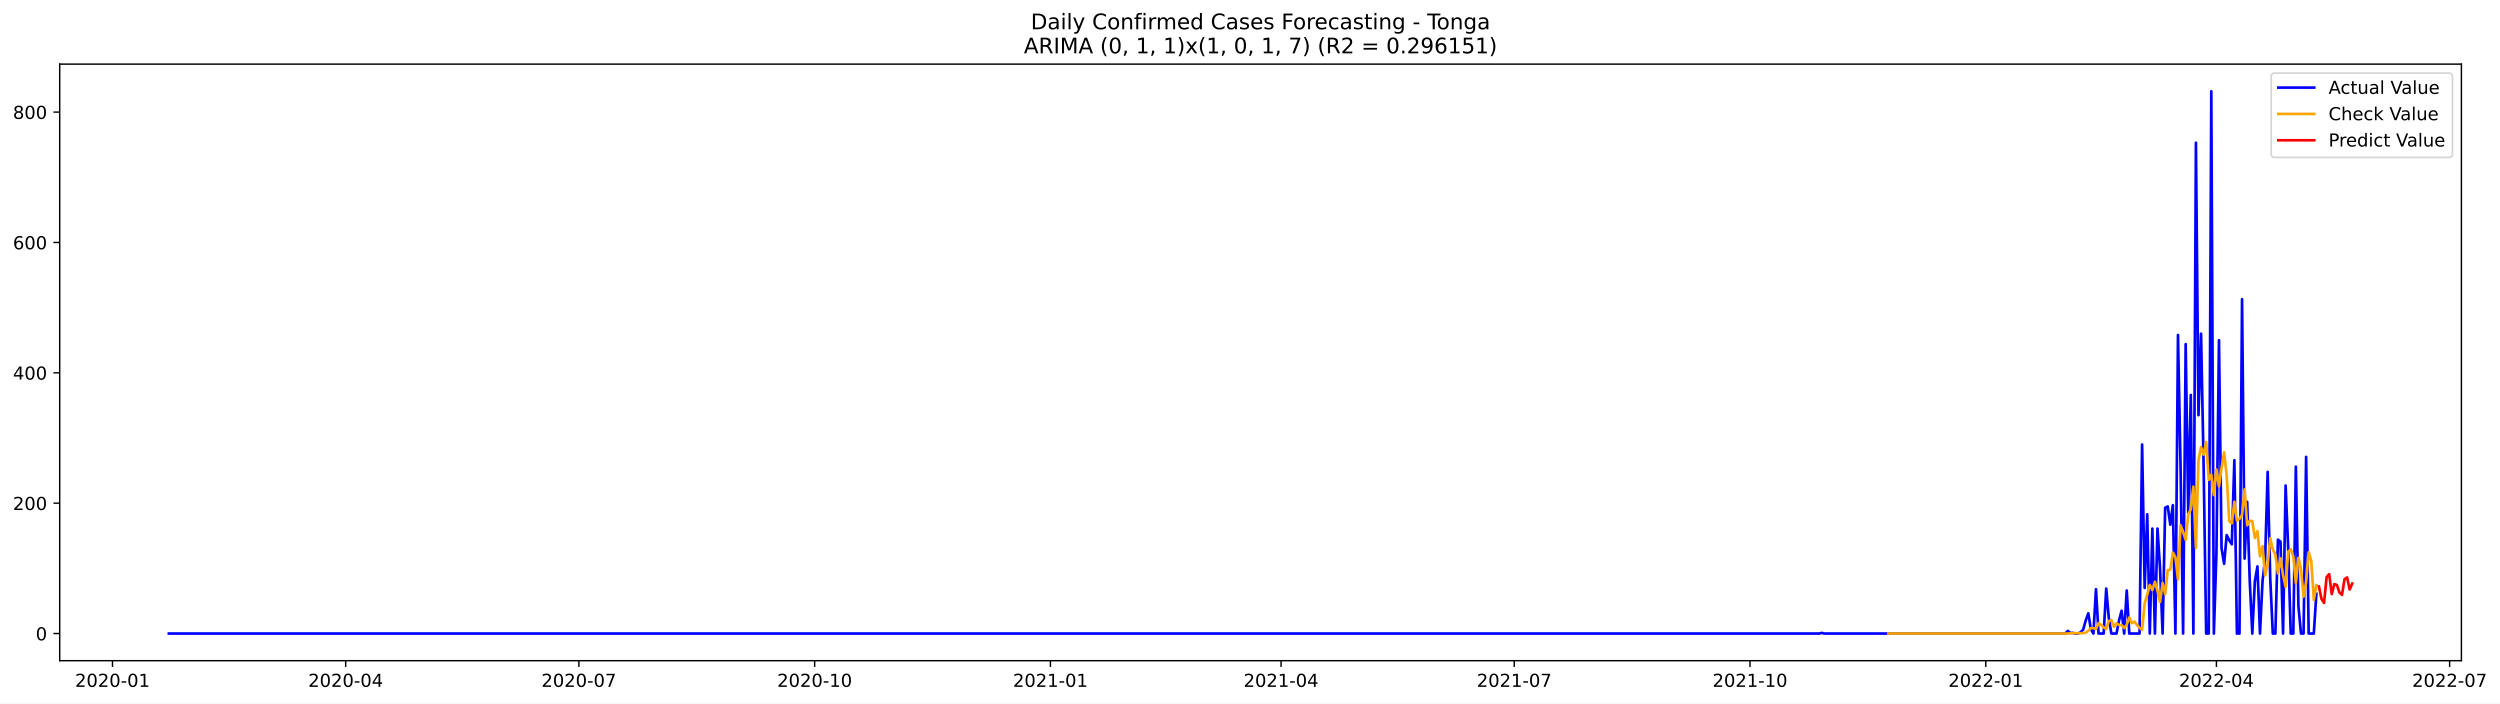
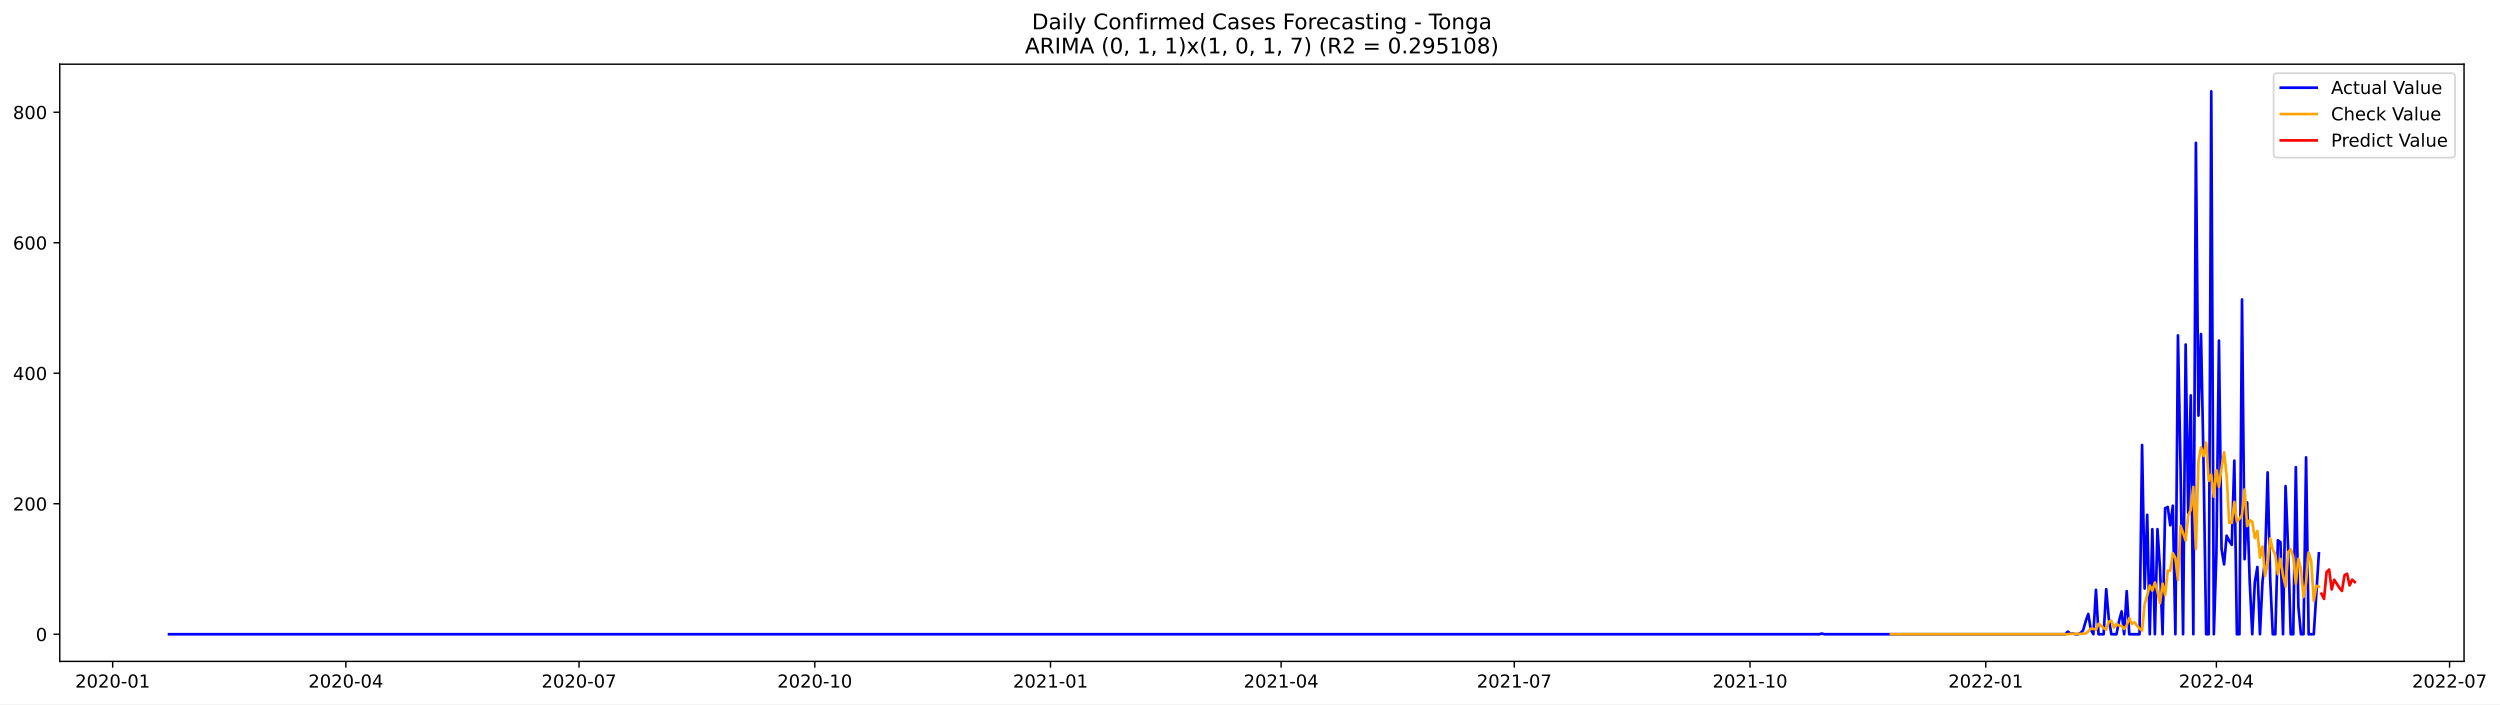
- <svg xmlns="http://www.w3.org/2000/svg" xmlns:xlink="http://www.w3.org/1999/xlink" width="1394.006pt" height="392.274pt" viewBox="0 0 1394.006 392.274" version="1.1">
+ <svg xmlns="http://www.w3.org/2000/svg" xmlns:xlink="http://www.w3.org/1999/xlink" width="1392.515pt" height="392.274pt" viewBox="0 0 1392.515 392.274" version="1.1">
  <defs>
    <style type="text/css">*{stroke-linejoin: round; stroke-linecap: butt}</style>
  </defs>
  <g id="figure_1">
    <g id="patch_1">
-       <path d="M 0 392.274  L 1394.006 392.274  L 1394.006 0  L 0 0  z " style="fill: #ffffff" />
+       <path d="M 0 392.274  L 1392.515 392.274  L 1392.515 0  L 0 0  z " style="fill: #ffffff" />
    </g>
    <g id="axes_1">
      <g id="patch_2">
        <path d="M 33.288 368.396  L 1372.487 368.396  L 1372.487 35.755  L 33.288 35.755  z " style="fill: #ffffff" />
      </g>
      <g id="matplotlib.axis_1">
        <g id="xtick_1">
          <g id="line2d_1">
            <defs>
-               <path id="mf2d59f4638" d="M 0 0  L 0 3.5  " style="stroke: #000000; stroke-width: 0.8" />
+               <path id="m8a68939ef4" d="M 0 0  L 0 3.5  " style="stroke: #000000; stroke-width: 0.8" />
            </defs>
            <g>
-               <use xlink:href="#mf2d59f4638" x="62.724" y="368.396" style="stroke: #000000; stroke-width: 0.8" />
+               <use xlink:href="#m8a68939ef4" x="62.76" y="368.396" style="stroke: #000000; stroke-width: 0.8" />
            </g>
          </g>
          <g id="text_1">
-             <g transform="translate(41.8322 382.9939)scale(0.1 -0.1)">
+             <g transform="translate(41.86906 382.9939)scale(0.1 -0.1)">
              <defs>
                <path id="DejaVuSans-32" d="M 1228 531  L 3431 531  L 3431 0  L 469 0  L 469 531  Q 828 903 1448 1529  Q 2069 2156 2228 2338  Q 2531 2678 2651 2914  Q 2772 3150 2772 3378  Q 2772 3750 2511 3984  Q 2250 4219 1831 4219  Q 1534 4219 1204 4116  Q 875 4013 500 3803  L 500 4441  Q 881 4594 1212 4672  Q 1544 4750 1819 4750  Q 2544 4750 2975 4387  Q 3406 4025 3406 3419  Q 3406 3131 3298 2873  Q 3191 2616 2906 2266  Q 2828 2175 2409 1742  Q 1991 1309 1228 531  z " transform="scale(0.015625)" />
                <path id="DejaVuSans-30" d="M 2034 4250  Q 1547 4250 1301 3770  Q 1056 3291 1056 2328  Q 1056 1369 1301 889  Q 1547 409 2034 409  Q 2525 409 2770 889  Q 3016 1369 3016 2328  Q 3016 3291 2770 3770  Q 2525 4250 2034 4250  z M 2034 4750  Q 2819 4750 3233 4129  Q 3647 3509 3647 2328  Q 3647 1150 3233 529  Q 2819 -91 2034 -91  Q 1250 -91 836 529  Q 422 1150 422 2328  Q 422 3509 836 4129  Q 1250 4750 2034 4750  z " transform="scale(0.015625)" />
                <path id="DejaVuSans-2d" d="M 313 2009  L 1997 2009  L 1997 1497  L 313 1497  L 313 2009  z " transform="scale(0.015625)" />
                <path id="DejaVuSans-31" d="M 794 531  L 1825 531  L 1825 4091  L 703 3866  L 703 4441  L 1819 4666  L 2450 4666  L 2450 531  L 3481 531  L 3481 0  L 794 0  L 794 531  z " transform="scale(0.015625)" />
              </defs>
              <use xlink:href="#DejaVuSans-32" />
              <use xlink:href="#DejaVuSans-30" x="63.623" />
              <use xlink:href="#DejaVuSans-32" x="127.246" />
              <use xlink:href="#DejaVuSans-30" x="190.869" />
              <use xlink:href="#DejaVuSans-2d" x="254.492" />
              <use xlink:href="#DejaVuSans-30" x="290.576" />
              <use xlink:href="#DejaVuSans-31" x="354.199" />
            </g>
          </g>
        </g>
        <g id="xtick_2">
          <g id="line2d_2">
            <g>
-               <use xlink:href="#mf2d59f4638" x="192.757" y="368.396" style="stroke: #000000; stroke-width: 0.8" />
+               <use xlink:href="#m8a68939ef4" x="192.641" y="368.396" style="stroke: #000000; stroke-width: 0.8" />
            </g>
          </g>
          <g id="text_2">
-             <g transform="translate(171.8655 382.9939)scale(0.1 -0.1)">
+             <g transform="translate(171.7499 382.9939)scale(0.1 -0.1)">
              <defs>
                <path id="DejaVuSans-34" d="M 2419 4116  L 825 1625  L 2419 1625  L 2419 4116  z M 2253 4666  L 3047 4666  L 3047 1625  L 3713 1625  L 3713 1100  L 3047 1100  L 3047 0  L 2419 0  L 2419 1100  L 313 1100  L 313 1709  L 2253 4666  z " transform="scale(0.015625)" />
              </defs>
              <use xlink:href="#DejaVuSans-32" />
              <use xlink:href="#DejaVuSans-30" x="63.623" />
              <use xlink:href="#DejaVuSans-32" x="127.246" />
              <use xlink:href="#DejaVuSans-30" x="190.869" />
              <use xlink:href="#DejaVuSans-2d" x="254.492" />
              <use xlink:href="#DejaVuSans-30" x="290.576" />
              <use xlink:href="#DejaVuSans-34" x="354.199" />
            </g>
          </g>
        </g>
        <g id="xtick_3">
          <g id="line2d_3">
            <g>
-               <use xlink:href="#mf2d59f4638" x="322.79" y="368.396" style="stroke: #000000; stroke-width: 0.8" />
+               <use xlink:href="#m8a68939ef4" x="322.522" y="368.396" style="stroke: #000000; stroke-width: 0.8" />
            </g>
          </g>
          <g id="text_3">
-             <g transform="translate(301.8988 382.9939)scale(0.1 -0.1)">
+             <g transform="translate(301.6308 382.9939)scale(0.1 -0.1)">
              <defs>
                <path id="DejaVuSans-37" d="M 525 4666  L 3525 4666  L 3525 4397  L 1831 0  L 1172 0  L 2766 4134  L 525 4134  L 525 4666  z " transform="scale(0.015625)" />
              </defs>
              <use xlink:href="#DejaVuSans-32" />
              <use xlink:href="#DejaVuSans-30" x="63.623" />
              <use xlink:href="#DejaVuSans-32" x="127.246" />
              <use xlink:href="#DejaVuSans-30" x="190.869" />
              <use xlink:href="#DejaVuSans-2d" x="254.492" />
              <use xlink:href="#DejaVuSans-30" x="290.576" />
              <use xlink:href="#DejaVuSans-37" x="354.199" />
            </g>
          </g>
        </g>
        <g id="xtick_4">
          <g id="line2d_4">
            <g>
-               <use xlink:href="#mf2d59f4638" x="454.252" y="368.396" style="stroke: #000000; stroke-width: 0.8" />
+               <use xlink:href="#m8a68939ef4" x="453.83" y="368.396" style="stroke: #000000; stroke-width: 0.8" />
            </g>
          </g>
          <g id="text_4">
-             <g transform="translate(433.361 382.9939)scale(0.1 -0.1)">
+             <g transform="translate(432.9389 382.9939)scale(0.1 -0.1)">
              <use xlink:href="#DejaVuSans-32" />
              <use xlink:href="#DejaVuSans-30" x="63.623" />
              <use xlink:href="#DejaVuSans-32" x="127.246" />
              <use xlink:href="#DejaVuSans-30" x="190.869" />
              <use xlink:href="#DejaVuSans-2d" x="254.492" />
              <use xlink:href="#DejaVuSans-31" x="290.576" />
              <use xlink:href="#DejaVuSans-30" x="354.199" />
            </g>
          </g>
        </g>
        <g id="xtick_5">
          <g id="line2d_5">
            <g>
-               <use xlink:href="#mf2d59f4638" x="585.715" y="368.396" style="stroke: #000000; stroke-width: 0.8" />
+               <use xlink:href="#m8a68939ef4" x="585.138" y="368.396" style="stroke: #000000; stroke-width: 0.8" />
            </g>
          </g>
          <g id="text_5">
-             <g transform="translate(564.8232 382.9939)scale(0.1 -0.1)">
+             <g transform="translate(564.247 382.9939)scale(0.1 -0.1)">
              <use xlink:href="#DejaVuSans-32" />
              <use xlink:href="#DejaVuSans-30" x="63.623" />
              <use xlink:href="#DejaVuSans-32" x="127.246" />
              <use xlink:href="#DejaVuSans-31" x="190.869" />
              <use xlink:href="#DejaVuSans-2d" x="254.492" />
              <use xlink:href="#DejaVuSans-30" x="290.576" />
              <use xlink:href="#DejaVuSans-31" x="354.199" />
            </g>
          </g>
        </g>
        <g id="xtick_6">
          <g id="line2d_6">
            <g>
-               <use xlink:href="#mf2d59f4638" x="714.319" y="368.396" style="stroke: #000000; stroke-width: 0.8" />
+               <use xlink:href="#m8a68939ef4" x="713.592" y="368.396" style="stroke: #000000; stroke-width: 0.8" />
            </g>
          </g>
          <g id="text_6">
-             <g transform="translate(693.4276 382.9939)scale(0.1 -0.1)">
+             <g transform="translate(692.7006 382.9939)scale(0.1 -0.1)">
              <use xlink:href="#DejaVuSans-32" />
              <use xlink:href="#DejaVuSans-30" x="63.623" />
              <use xlink:href="#DejaVuSans-32" x="127.246" />
              <use xlink:href="#DejaVuSans-31" x="190.869" />
              <use xlink:href="#DejaVuSans-2d" x="254.492" />
              <use xlink:href="#DejaVuSans-30" x="290.576" />
              <use xlink:href="#DejaVuSans-34" x="354.199" />
            </g>
          </g>
        </g>
        <g id="xtick_7">
          <g id="line2d_7">
            <g>
-               <use xlink:href="#mf2d59f4638" x="844.352" y="368.396" style="stroke: #000000; stroke-width: 0.8" />
+               <use xlink:href="#m8a68939ef4" x="843.473" y="368.396" style="stroke: #000000; stroke-width: 0.8" />
            </g>
          </g>
          <g id="text_7">
-             <g transform="translate(823.4609 382.9939)scale(0.1 -0.1)">
+             <g transform="translate(822.5814 382.9939)scale(0.1 -0.1)">
              <use xlink:href="#DejaVuSans-32" />
              <use xlink:href="#DejaVuSans-30" x="63.623" />
              <use xlink:href="#DejaVuSans-32" x="127.246" />
              <use xlink:href="#DejaVuSans-31" x="190.869" />
              <use xlink:href="#DejaVuSans-2d" x="254.492" />
              <use xlink:href="#DejaVuSans-30" x="290.576" />
              <use xlink:href="#DejaVuSans-37" x="354.199" />
            </g>
          </g>
        </g>
        <g id="xtick_8">
          <g id="line2d_8">
            <g>
-               <use xlink:href="#mf2d59f4638" x="975.815" y="368.396" style="stroke: #000000; stroke-width: 0.8" />
+               <use xlink:href="#m8a68939ef4" x="974.781" y="368.396" style="stroke: #000000; stroke-width: 0.8" />
            </g>
          </g>
          <g id="text_8">
-             <g transform="translate(954.9231 382.9939)scale(0.1 -0.1)">
+             <g transform="translate(953.8895 382.9939)scale(0.1 -0.1)">
              <use xlink:href="#DejaVuSans-32" />
              <use xlink:href="#DejaVuSans-30" x="63.623" />
              <use xlink:href="#DejaVuSans-32" x="127.246" />
              <use xlink:href="#DejaVuSans-31" x="190.869" />
              <use xlink:href="#DejaVuSans-2d" x="254.492" />
              <use xlink:href="#DejaVuSans-31" x="290.576" />
              <use xlink:href="#DejaVuSans-30" x="354.199" />
            </g>
          </g>
        </g>
        <g id="xtick_9">
          <g id="line2d_9">
            <g>
-               <use xlink:href="#mf2d59f4638" x="1107.277" y="368.396" style="stroke: #000000; stroke-width: 0.8" />
+               <use xlink:href="#m8a68939ef4" x="1106.089" y="368.396" style="stroke: #000000; stroke-width: 0.8" />
            </g>
          </g>
          <g id="text_9">
-             <g transform="translate(1086.385 382.9939)scale(0.1 -0.1)">
+             <g transform="translate(1085.198 382.9939)scale(0.1 -0.1)">
              <use xlink:href="#DejaVuSans-32" />
              <use xlink:href="#DejaVuSans-30" x="63.623" />
              <use xlink:href="#DejaVuSans-32" x="127.246" />
              <use xlink:href="#DejaVuSans-32" x="190.869" />
              <use xlink:href="#DejaVuSans-2d" x="254.492" />
              <use xlink:href="#DejaVuSans-30" x="290.576" />
              <use xlink:href="#DejaVuSans-31" x="354.199" />
            </g>
          </g>
        </g>
        <g id="xtick_10">
          <g id="line2d_10">
            <g>
-               <use xlink:href="#mf2d59f4638" x="1235.881" y="368.396" style="stroke: #000000; stroke-width: 0.8" />
+               <use xlink:href="#m8a68939ef4" x="1234.543" y="368.396" style="stroke: #000000; stroke-width: 0.8" />
            </g>
          </g>
          <g id="text_10">
-             <g transform="translate(1214.99 382.9939)scale(0.1 -0.1)">
+             <g transform="translate(1213.651 382.9939)scale(0.1 -0.1)">
              <use xlink:href="#DejaVuSans-32" />
              <use xlink:href="#DejaVuSans-30" x="63.623" />
              <use xlink:href="#DejaVuSans-32" x="127.246" />
              <use xlink:href="#DejaVuSans-32" x="190.869" />
              <use xlink:href="#DejaVuSans-2d" x="254.492" />
              <use xlink:href="#DejaVuSans-30" x="290.576" />
              <use xlink:href="#DejaVuSans-34" x="354.199" />
            </g>
          </g>
        </g>
        <g id="xtick_11">
          <g id="line2d_11">
            <g>
-               <use xlink:href="#mf2d59f4638" x="1365.914" y="368.396" style="stroke: #000000; stroke-width: 0.8" />
+               <use xlink:href="#m8a68939ef4" x="1364.423" y="368.396" style="stroke: #000000; stroke-width: 0.8" />
            </g>
          </g>
          <g id="text_11">
-             <g transform="translate(1345.023 382.9939)scale(0.1 -0.1)">
+             <g transform="translate(1343.532 382.9939)scale(0.1 -0.1)">
              <use xlink:href="#DejaVuSans-32" />
              <use xlink:href="#DejaVuSans-30" x="63.623" />
              <use xlink:href="#DejaVuSans-32" x="127.246" />
              <use xlink:href="#DejaVuSans-32" x="190.869" />
              <use xlink:href="#DejaVuSans-2d" x="254.492" />
              <use xlink:href="#DejaVuSans-30" x="290.576" />
              <use xlink:href="#DejaVuSans-37" x="354.199" />
            </g>
          </g>
        </g>
      </g>
      <g id="matplotlib.axis_2">
        <g id="ytick_1">
          <g id="line2d_12">
            <defs>
-               <path id="md6b43202ea" d="M 0 0  L -3.5 0  " style="stroke: #000000; stroke-width: 0.8" />
+               <path id="m3a4d6342c4" d="M 0 0  L -3.5 0  " style="stroke: #000000; stroke-width: 0.8" />
            </defs>
            <g>
-               <use xlink:href="#md6b43202ea" x="33.288" y="353.264" style="stroke: #000000; stroke-width: 0.8" />
+               <use xlink:href="#m3a4d6342c4" x="33.288" y="353.265" style="stroke: #000000; stroke-width: 0.8" />
            </g>
          </g>
          <g id="text_12">
-             <g transform="translate(19.925 357.0635)scale(0.1 -0.1)">
+             <g transform="translate(19.925 357.064)scale(0.1 -0.1)">
              <use xlink:href="#DejaVuSans-30" />
            </g>
          </g>
        </g>
        <g id="ytick_2">
          <g id="line2d_13">
            <g>
-               <use xlink:href="#md6b43202ea" x="33.288" y="280.575" style="stroke: #000000; stroke-width: 0.8" />
+               <use xlink:href="#m3a4d6342c4" x="33.288" y="280.575" style="stroke: #000000; stroke-width: 0.8" />
            </g>
          </g>
          <g id="text_13">
-             <g transform="translate(7.2 284.3739)scale(0.1 -0.1)">
+             <g transform="translate(7.2 284.3743)scale(0.1 -0.1)">
              <use xlink:href="#DejaVuSans-32" />
              <use xlink:href="#DejaVuSans-30" x="63.623" />
              <use xlink:href="#DejaVuSans-30" x="127.246" />
            </g>
          </g>
        </g>
        <g id="ytick_3">
          <g id="line2d_14">
            <g>
-               <use xlink:href="#md6b43202ea" x="33.288" y="207.885" style="stroke: #000000; stroke-width: 0.8" />
+               <use xlink:href="#m3a4d6342c4" x="33.288" y="207.885" style="stroke: #000000; stroke-width: 0.8" />
            </g>
          </g>
          <g id="text_14">
-             <g transform="translate(7.2 211.6843)scale(0.1 -0.1)">
+             <g transform="translate(7.2 211.6845)scale(0.1 -0.1)">
              <use xlink:href="#DejaVuSans-34" />
              <use xlink:href="#DejaVuSans-30" x="63.623" />
              <use xlink:href="#DejaVuSans-30" x="127.246" />
            </g>
          </g>
        </g>
        <g id="ytick_4">
          <g id="line2d_15">
            <g>
-               <use xlink:href="#md6b43202ea" x="33.288" y="135.195" style="stroke: #000000; stroke-width: 0.8" />
+               <use xlink:href="#m3a4d6342c4" x="33.288" y="135.196" style="stroke: #000000; stroke-width: 0.8" />
            </g>
          </g>
          <g id="text_15">
-             <g transform="translate(7.2 138.9947)scale(0.1 -0.1)">
+             <g transform="translate(7.2 138.9948)scale(0.1 -0.1)">
              <defs>
                <path id="DejaVuSans-36" d="M 2113 2584  Q 1688 2584 1439 2293  Q 1191 2003 1191 1497  Q 1191 994 1439 701  Q 1688 409 2113 409  Q 2538 409 2786 701  Q 3034 994 3034 1497  Q 3034 2003 2786 2293  Q 2538 2584 2113 2584  z M 3366 4563  L 3366 3988  Q 3128 4100 2886 4159  Q 2644 4219 2406 4219  Q 1781 4219 1451 3797  Q 1122 3375 1075 2522  Q 1259 2794 1537 2939  Q 1816 3084 2150 3084  Q 2853 3084 3261 2657  Q 3669 2231 3669 1497  Q 3669 778 3244 343  Q 2819 -91 2113 -91  Q 1303 -91 875 529  Q 447 1150 447 2328  Q 447 3434 972 4092  Q 1497 4750 2381 4750  Q 2619 4750 2861 4703  Q 3103 4656 3366 4563  z " transform="scale(0.015625)" />
              </defs>
              <use xlink:href="#DejaVuSans-36" />
              <use xlink:href="#DejaVuSans-30" x="63.623" />
              <use xlink:href="#DejaVuSans-30" x="127.246" />
            </g>
          </g>
        </g>
        <g id="ytick_5">
          <g id="line2d_16">
            <g>
-               <use xlink:href="#md6b43202ea" x="33.288" y="62.506" style="stroke: #000000; stroke-width: 0.8" />
+               <use xlink:href="#m3a4d6342c4" x="33.288" y="62.506" style="stroke: #000000; stroke-width: 0.8" />
            </g>
          </g>
          <g id="text_16">
-             <g transform="translate(7.2 66.30506)scale(0.1 -0.1)">
+             <g transform="translate(7.2 66.30508)scale(0.1 -0.1)">
              <defs>
                <path id="DejaVuSans-38" d="M 2034 2216  Q 1584 2216 1326 1975  Q 1069 1734 1069 1313  Q 1069 891 1326 650  Q 1584 409 2034 409  Q 2484 409 2743 651  Q 3003 894 3003 1313  Q 3003 1734 2745 1975  Q 2488 2216 2034 2216  z M 1403 2484  Q 997 2584 770 2862  Q 544 3141 544 3541  Q 544 4100 942 4425  Q 1341 4750 2034 4750  Q 2731 4750 3128 4425  Q 3525 4100 3525 3541  Q 3525 3141 3298 2862  Q 3072 2584 2669 2484  Q 3125 2378 3379 2068  Q 3634 1759 3634 1313  Q 3634 634 3220 271  Q 2806 -91 2034 -91  Q 1263 -91 848 271  Q 434 634 434 1313  Q 434 1759 690 2068  Q 947 2378 1403 2484  z M 1172 3481  Q 1172 3119 1398 2916  Q 1625 2713 2034 2713  Q 2441 2713 2670 2916  Q 2900 3119 2900 3481  Q 2900 3844 2670 4047  Q 2441 4250 2034 4250  Q 1625 4250 1398 4047  Q 1172 3844 1172 3481  z " transform="scale(0.015625)" />
              </defs>
              <use xlink:href="#DejaVuSans-38" />
              <use xlink:href="#DejaVuSans-30" x="63.623" />
              <use xlink:href="#DejaVuSans-30" x="127.246" />
            </g>
          </g>
        </g>
      </g>
      <g id="line2d_17">
-         <path d="M 94.16 353.264  L 1014.396 353.264  L 1015.825 352.901  L 1017.254 353.264  L 1151.574 353.264  L 1153.003 351.81  L 1154.432 352.901  L 1155.861 352.901  L 1157.29 353.264  L 1158.718 353.264  L 1160.147 352.537  L 1161.576 351.084  L 1163.005 345.995  L 1164.434 341.997  L 1165.863 350.72  L 1167.292 353.264  L 1168.721 328.55  L 1170.15 353.264  L 1173.008 353.264  L 1174.437 328.186  L 1175.866 344.542  L 1177.295 353.264  L 1180.153 353.264  L 1181.581 345.995  L 1183.01 340.544  L 1184.439 353.264  L 1185.868 329.277  L 1187.297 353.264  L 1193.013 353.264  L 1194.442 247.864  L 1195.871 327.823  L 1197.3 286.753  L 1198.729 353.264  L 1200.158 294.749  L 1201.587 353.264  L 1203.016 294.749  L 1204.444 316.919  L 1205.873 353.264  L 1207.302 283.119  L 1208.731 282.392  L 1210.16 292.568  L 1211.589 281.665  L 1213.018 353.264  L 1214.447 186.805  L 1215.876 259.495  L 1217.305 353.264  L 1218.734 191.893  L 1220.163 285.663  L 1221.592 220.242  L 1223.021 353.264  L 1224.45 79.588  L 1225.879 231.509  L 1227.307 186.078  L 1228.736 259.131  L 1230.165 353.264  L 1231.594 353.264  L 1233.023 50.876  L 1234.452 353.264  L 1235.881 308.56  L 1237.31 189.713  L 1238.739 305.653  L 1240.168 314.375  L 1241.597 298.384  L 1243.026 301.291  L 1244.455 303.472  L 1245.884 256.587  L 1247.313 353.264  L 1248.742 353.264  L 1250.17 166.815  L 1251.599 311.468  L 1253.028 279.848  L 1254.457 323.825  L 1255.886 353.264  L 1257.315 324.188  L 1258.744 315.829  L 1260.173 353.264  L 1261.602 323.825  L 1263.031 311.831  L 1264.46 263.129  L 1265.889 322.371  L 1267.318 353.264  L 1268.747 353.264  L 1270.176 300.928  L 1271.605 302.018  L 1273.033 353.264  L 1274.462 270.762  L 1275.891 305.653  L 1277.32 353.264  L 1278.749 353.264  L 1280.178 260.222  L 1281.607 337.999  L 1283.036 353.264  L 1284.465 353.264  L 1285.894 254.77  L 1287.323 353.264  L 1290.181 353.264  L 1291.61 331.094  L 1291.61 331.094  " clip-path="url(#p9939ede533)" style="fill: none; stroke: #0000ff; stroke-width: 1.5; stroke-linecap: square" />
+         <path d="M 94.16 353.265  L 1013.317 353.265  L 1014.744 352.901  L 1016.172 353.265  L 1150.334 353.265  L 1151.761 351.811  L 1153.189 352.901  L 1154.616 352.901  L 1156.043 353.265  L 1157.47 353.265  L 1158.898 352.538  L 1160.325 351.084  L 1161.752 345.996  L 1163.18 341.998  L 1164.607 350.721  L 1166.034 353.265  L 1167.461 328.55  L 1168.889 353.265  L 1171.743 353.265  L 1173.17 328.187  L 1174.598 344.542  L 1176.025 353.265  L 1178.879 353.265  L 1180.307 345.996  L 1181.734 340.544  L 1183.161 353.265  L 1184.588 329.277  L 1186.016 353.265  L 1191.725 353.265  L 1193.152 247.865  L 1194.579 327.823  L 1196.007 286.754  L 1197.434 353.265  L 1198.861 294.75  L 1200.288 353.265  L 1201.716 294.75  L 1203.143 316.92  L 1204.57 353.265  L 1205.997 283.119  L 1207.425 282.392  L 1208.852 292.569  L 1210.279 281.665  L 1211.706 353.265  L 1213.134 186.805  L 1214.561 259.495  L 1215.988 353.265  L 1217.415 191.894  L 1218.843 285.663  L 1220.27 220.243  L 1221.697 353.265  L 1223.125 79.588  L 1224.552 231.509  L 1225.979 186.078  L 1227.406 259.132  L 1228.834 353.265  L 1230.261 353.265  L 1231.688 50.876  L 1233.115 353.265  L 1234.543 308.561  L 1235.97 189.713  L 1237.397 305.653  L 1238.824 314.376  L 1240.252 298.384  L 1241.679 301.292  L 1243.106 303.472  L 1244.533 256.587  L 1245.961 353.265  L 1247.388 353.265  L 1248.815 166.816  L 1250.243 311.468  L 1251.67 279.848  L 1253.097 323.825  L 1254.524 353.265  L 1255.952 324.189  L 1257.379 315.83  L 1258.806 353.265  L 1260.233 323.825  L 1261.661 311.832  L 1263.088 263.13  L 1264.515 322.372  L 1265.942 353.265  L 1267.37 353.265  L 1268.797 300.928  L 1270.224 302.019  L 1271.651 353.265  L 1273.079 270.762  L 1274.506 305.653  L 1275.933 353.265  L 1277.36 353.265  L 1278.788 260.222  L 1280.215 338  L 1281.642 353.265  L 1283.07 353.265  L 1284.497 254.77  L 1285.924 353.265  L 1288.779 353.265  L 1291.633 308.197  L 1291.633 308.197  " clip-path="url(#p1987daf18d)" style="fill: none; stroke: #0000ff; stroke-width: 1.5; stroke-linecap: square" />
      </g>
      <g id="line2d_18">
-         <path d="M 1052.977 353.261  L 1153.003 353.264  L 1154.432 353.042  L 1158.718 353.042  L 1160.147 353.076  L 1163.005 352.855  L 1164.434 351.694  L 1165.863 350.214  L 1167.292 350.253  L 1168.721 350.713  L 1170.15 347.406  L 1171.579 348.453  L 1173.008 349.828  L 1174.437 350.69  L 1175.866 346.342  L 1177.295 345.774  L 1178.724 349.506  L 1180.153 347.545  L 1181.581 348.526  L 1183.01 348.595  L 1184.439 350.233  L 1185.868 348.333  L 1187.297 344.303  L 1188.726 347.509  L 1190.155 346.587  L 1191.584 348.444  L 1193.013 350.075  L 1194.442 351.265  L 1195.871 336.32  L 1197.3 331.713  L 1198.729 326.158  L 1200.158 329.016  L 1201.587 324.381  L 1203.016 329.425  L 1204.444 335.673  L 1205.873 325.029  L 1207.302 331.289  L 1208.731 317.898  L 1210.16 317.7  L 1211.589 308.158  L 1213.018 310.696  L 1214.447 323.068  L 1215.876 292.937  L 1217.305 296.566  L 1218.734 301.006  L 1220.163 286.996  L 1221.592 283.881  L 1223.021 271.344  L 1224.45 305.456  L 1225.879 256.74  L 1227.307 249.271  L 1228.736 253.537  L 1230.165 246.446  L 1231.594 267.532  L 1233.023 264.676  L 1234.452 276.064  L 1235.881 261.813  L 1237.31 271.136  L 1238.739 260.938  L 1240.168 252.259  L 1241.597 265.137  L 1243.026 290.562  L 1244.455 291.793  L 1245.884 279.766  L 1247.313 290.232  L 1248.742 289.29  L 1250.17 287.127  L 1251.599 272.855  L 1253.028 292.899  L 1254.457 290.39  L 1255.886 290.594  L 1257.315 299.979  L 1258.744 296.172  L 1260.173 310.23  L 1261.602 304.55  L 1263.031 320.857  L 1264.46 314.505  L 1265.889 300.101  L 1267.318 306.418  L 1268.747 309.114  L 1270.176 319.786  L 1271.605 311.292  L 1273.033 320.626  L 1274.462 327.176  L 1275.891 307.698  L 1277.32 306.223  L 1278.749 310.239  L 1280.178 325.081  L 1281.607 311.079  L 1283.036 317.456  L 1284.465 332.677  L 1285.894 324.444  L 1287.323 307.998  L 1288.752 312.659  L 1290.181 334.481  L 1291.61 326.285  L 1291.61 326.285  " clip-path="url(#p9939ede533)" style="fill: none; stroke: #ffa500; stroke-width: 1.5; stroke-linecap: square" />
+         <path d="M 1053.28 353.262  L 1064.698 353.272  L 1080.398 353.264  L 1151.761 353.265  L 1153.189 353.043  L 1157.47 353.043  L 1158.898 353.077  L 1161.752 352.86  L 1163.18 351.696  L 1164.607 350.219  L 1166.034 350.256  L 1167.461 350.714  L 1168.889 347.415  L 1170.316 348.463  L 1171.743 349.853  L 1173.17 350.723  L 1174.598 346.347  L 1176.025 345.77  L 1177.452 349.58  L 1178.879 347.528  L 1180.307 348.511  L 1181.734 348.585  L 1183.161 350.31  L 1184.588 348.341  L 1186.016 344.284  L 1187.443 347.505  L 1188.87 346.568  L 1190.297 348.449  L 1191.725 350.089  L 1193.152 351.249  L 1194.579 336.401  L 1196.007 331.704  L 1197.434 326.14  L 1198.861 329.014  L 1200.288 324.389  L 1201.716 329.419  L 1203.143 335.984  L 1204.57 325.077  L 1205.997 331.454  L 1207.425 317.799  L 1208.852 317.846  L 1210.279 308.09  L 1211.706 310.817  L 1213.134 323.12  L 1214.561 292.864  L 1215.988 296.797  L 1217.415 301.116  L 1218.843 287.149  L 1220.27 284.001  L 1221.697 271.243  L 1223.125 305.767  L 1224.552 256.864  L 1225.979 249.137  L 1227.406 253.972  L 1228.834 246.496  L 1230.261 267.804  L 1231.688 264.356  L 1233.115 276.658  L 1234.543 261.912  L 1235.97 271.245  L 1237.397 260.961  L 1238.824 251.872  L 1240.252 264.895  L 1241.679 291.209  L 1243.106 291.231  L 1244.533 279.578  L 1245.961 290.449  L 1247.388 288.993  L 1248.815 286.807  L 1250.243 272.672  L 1251.67 292.999  L 1253.097 289.707  L 1254.524 290.582  L 1255.952 299.679  L 1257.379 295.757  L 1258.806 310.627  L 1260.233 304.392  L 1261.661 320.775  L 1263.088 313.77  L 1264.515 299.871  L 1265.942 306.122  L 1267.37 308.892  L 1268.797 319.814  L 1270.224 311.273  L 1271.651 320.476  L 1273.079 326.815  L 1274.506 307.583  L 1275.933 305.913  L 1277.36 310.065  L 1278.788 325.187  L 1280.215 311.236  L 1281.642 317.152  L 1283.07 332.495  L 1284.497 324.472  L 1285.924 307.753  L 1287.351 312.561  L 1288.779 334.739  L 1290.206 326.353  L 1291.633 326.703  L 1291.633 326.703  " clip-path="url(#p1987daf18d)" style="fill: none; stroke: #ffa500; stroke-width: 1.5; stroke-linecap: square" />
      </g>
      <g id="line2d_19">
-         <path d="M 1293.039 327.032  L 1294.468 333.962  L 1295.896 336.199  L 1297.325 321.752  L 1298.754 320.156  L 1300.183 331.255  L 1301.612 325.72  L 1303.041 326.154  L 1304.47 330.351  L 1305.899 331.706  L 1307.328 322.957  L 1308.757 321.99  L 1310.186 328.712  L 1311.615 325.359  " clip-path="url(#p9939ede533)" style="fill: none; stroke: #ff0000; stroke-width: 1.5; stroke-linecap: square" />
+         <path d="M 1293.06 330.714  L 1294.488 333.58  L 1295.915 318.713  L 1297.342 317.235  L 1298.769 328.326  L 1300.197 322.937  L 1301.624 325.15  L 1303.051 327.462  L 1304.478 329.143  L 1305.906 320.425  L 1307.333 319.559  L 1308.76 326.062  L 1310.188 322.902  L 1311.615 324.2  " clip-path="url(#p1987daf18d)" style="fill: none; stroke: #ff0000; stroke-width: 1.5; stroke-linecap: square" />
      </g>
      <g id="patch_3">
        <path d="M 33.288 368.396  L 33.288 35.755  " style="fill: none; stroke: #000000; stroke-width: 0.8; stroke-linejoin: miter; stroke-linecap: square" />
      </g>
      <g id="patch_4">
        <path d="M 1372.487 368.396  L 1372.487 35.755  " style="fill: none; stroke: #000000; stroke-width: 0.8; stroke-linejoin: miter; stroke-linecap: square" />
      </g>
      <g id="patch_5">
        <path d="M 33.288 368.396  L 1372.487 368.396  " style="fill: none; stroke: #000000; stroke-width: 0.8; stroke-linejoin: miter; stroke-linecap: square" />
      </g>
      <g id="patch_6">
        <path d="M 33.288 35.755  L 1372.487 35.755  " style="fill: none; stroke: #000000; stroke-width: 0.8; stroke-linejoin: miter; stroke-linecap: square" />
      </g>
      <g id="text_17">
        <g transform="translate(574.7828 16.31812)scale(0.12 -0.12)">
          <defs>
            <path id="DejaVuSans-44" d="M 1259 4147  L 1259 519  L 2022 519  Q 2988 519 3436 956  Q 3884 1394 3884 2338  Q 3884 3275 3436 3711  Q 2988 4147 2022 4147  L 1259 4147  z M 628 4666  L 1925 4666  Q 3281 4666 3915 4102  Q 4550 3538 4550 2338  Q 4550 1131 3912 565  Q 3275 0 1925 0  L 628 0  L 628 4666  z " transform="scale(0.015625)" />
            <path id="DejaVuSans-61" d="M 2194 1759  Q 1497 1759 1228 1600  Q 959 1441 959 1056  Q 959 750 1161 570  Q 1363 391 1709 391  Q 2188 391 2477 730  Q 2766 1069 2766 1631  L 2766 1759  L 2194 1759  z M 3341 1997  L 3341 0  L 2766 0  L 2766 531  Q 2569 213 2275 61  Q 1981 -91 1556 -91  Q 1019 -91 701 211  Q 384 513 384 1019  Q 384 1609 779 1909  Q 1175 2209 1959 2209  L 2766 2209  L 2766 2266  Q 2766 2663 2505 2880  Q 2244 3097 1772 3097  Q 1472 3097 1187 3025  Q 903 2953 641 2809  L 641 3341  Q 956 3463 1253 3523  Q 1550 3584 1831 3584  Q 2591 3584 2966 3190  Q 3341 2797 3341 1997  z " transform="scale(0.015625)" />
            <path id="DejaVuSans-69" d="M 603 3500  L 1178 3500  L 1178 0  L 603 0  L 603 3500  z M 603 4863  L 1178 4863  L 1178 4134  L 603 4134  L 603 4863  z " transform="scale(0.015625)" />
            <path id="DejaVuSans-6c" d="M 603 4863  L 1178 4863  L 1178 0  L 603 0  L 603 4863  z " transform="scale(0.015625)" />
            <path id="DejaVuSans-79" d="M 2059 -325  Q 1816 -950 1584 -1140  Q 1353 -1331 966 -1331  L 506 -1331  L 506 -850  L 844 -850  Q 1081 -850 1212 -737  Q 1344 -625 1503 -206  L 1606 56  L 191 3500  L 800 3500  L 1894 763  L 2988 3500  L 3597 3500  L 2059 -325  z " transform="scale(0.015625)" />
            <path id="DejaVuSans-20" transform="scale(0.015625)" />
            <path id="DejaVuSans-43" d="M 4122 4306  L 4122 3641  Q 3803 3938 3442 4084  Q 3081 4231 2675 4231  Q 1875 4231 1450 3742  Q 1025 3253 1025 2328  Q 1025 1406 1450 917  Q 1875 428 2675 428  Q 3081 428 3442 575  Q 3803 722 4122 1019  L 4122 359  Q 3791 134 3420 21  Q 3050 -91 2638 -91  Q 1578 -91 968 557  Q 359 1206 359 2328  Q 359 3453 968 4101  Q 1578 4750 2638 4750  Q 3056 4750 3426 4639  Q 3797 4528 4122 4306  z " transform="scale(0.015625)" />
            <path id="DejaVuSans-6f" d="M 1959 3097  Q 1497 3097 1228 2736  Q 959 2375 959 1747  Q 959 1119 1226 758  Q 1494 397 1959 397  Q 2419 397 2687 759  Q 2956 1122 2956 1747  Q 2956 2369 2687 2733  Q 2419 3097 1959 3097  z M 1959 3584  Q 2709 3584 3137 3096  Q 3566 2609 3566 1747  Q 3566 888 3137 398  Q 2709 -91 1959 -91  Q 1206 -91 779 398  Q 353 888 353 1747  Q 353 2609 779 3096  Q 1206 3584 1959 3584  z " transform="scale(0.015625)" />
            <path id="DejaVuSans-6e" d="M 3513 2113  L 3513 0  L 2938 0  L 2938 2094  Q 2938 2591 2744 2837  Q 2550 3084 2163 3084  Q 1697 3084 1428 2787  Q 1159 2491 1159 1978  L 1159 0  L 581 0  L 581 3500  L 1159 3500  L 1159 2956  Q 1366 3272 1645 3428  Q 1925 3584 2291 3584  Q 2894 3584 3203 3211  Q 3513 2838 3513 2113  z " transform="scale(0.015625)" />
            <path id="DejaVuSans-66" d="M 2375 4863  L 2375 4384  L 1825 4384  Q 1516 4384 1395 4259  Q 1275 4134 1275 3809  L 1275 3500  L 2222 3500  L 2222 3053  L 1275 3053  L 1275 0  L 697 0  L 697 3053  L 147 3053  L 147 3500  L 697 3500  L 697 3744  Q 697 4328 969 4595  Q 1241 4863 1831 4863  L 2375 4863  z " transform="scale(0.015625)" />
            <path id="DejaVuSans-72" d="M 2631 2963  Q 2534 3019 2420 3045  Q 2306 3072 2169 3072  Q 1681 3072 1420 2755  Q 1159 2438 1159 1844  L 1159 0  L 581 0  L 581 3500  L 1159 3500  L 1159 2956  Q 1341 3275 1631 3429  Q 1922 3584 2338 3584  Q 2397 3584 2469 3576  Q 2541 3569 2628 3553  L 2631 2963  z " transform="scale(0.015625)" />
            <path id="DejaVuSans-6d" d="M 3328 2828  Q 3544 3216 3844 3400  Q 4144 3584 4550 3584  Q 5097 3584 5394 3201  Q 5691 2819 5691 2113  L 5691 0  L 5113 0  L 5113 2094  Q 5113 2597 4934 2840  Q 4756 3084 4391 3084  Q 3944 3084 3684 2787  Q 3425 2491 3425 1978  L 3425 0  L 2847 0  L 2847 2094  Q 2847 2600 2669 2842  Q 2491 3084 2119 3084  Q 1678 3084 1418 2786  Q 1159 2488 1159 1978  L 1159 0  L 581 0  L 581 3500  L 1159 3500  L 1159 2956  Q 1356 3278 1631 3431  Q 1906 3584 2284 3584  Q 2666 3584 2933 3390  Q 3200 3197 3328 2828  z " transform="scale(0.015625)" />
            <path id="DejaVuSans-65" d="M 3597 1894  L 3597 1613  L 953 1613  Q 991 1019 1311 708  Q 1631 397 2203 397  Q 2534 397 2845 478  Q 3156 559 3463 722  L 3463 178  Q 3153 47 2828 -22  Q 2503 -91 2169 -91  Q 1331 -91 842 396  Q 353 884 353 1716  Q 353 2575 817 3079  Q 1281 3584 2069 3584  Q 2775 3584 3186 3129  Q 3597 2675 3597 1894  z M 3022 2063  Q 3016 2534 2758 2815  Q 2500 3097 2075 3097  Q 1594 3097 1305 2825  Q 1016 2553 972 2059  L 3022 2063  z " transform="scale(0.015625)" />
            <path id="DejaVuSans-64" d="M 2906 2969  L 2906 4863  L 3481 4863  L 3481 0  L 2906 0  L 2906 525  Q 2725 213 2448 61  Q 2172 -91 1784 -91  Q 1150 -91 751 415  Q 353 922 353 1747  Q 353 2572 751 3078  Q 1150 3584 1784 3584  Q 2172 3584 2448 3432  Q 2725 3281 2906 2969  z M 947 1747  Q 947 1113 1208 752  Q 1469 391 1925 391  Q 2381 391 2643 752  Q 2906 1113 2906 1747  Q 2906 2381 2643 2742  Q 2381 3103 1925 3103  Q 1469 3103 1208 2742  Q 947 2381 947 1747  z " transform="scale(0.015625)" />
            <path id="DejaVuSans-73" d="M 2834 3397  L 2834 2853  Q 2591 2978 2328 3040  Q 2066 3103 1784 3103  Q 1356 3103 1142 2972  Q 928 2841 928 2578  Q 928 2378 1081 2264  Q 1234 2150 1697 2047  L 1894 2003  Q 2506 1872 2764 1633  Q 3022 1394 3022 966  Q 3022 478 2636 193  Q 2250 -91 1575 -91  Q 1294 -91 989 -36  Q 684 19 347 128  L 347 722  Q 666 556 975 473  Q 1284 391 1588 391  Q 1994 391 2212 530  Q 2431 669 2431 922  Q 2431 1156 2273 1281  Q 2116 1406 1581 1522  L 1381 1569  Q 847 1681 609 1914  Q 372 2147 372 2553  Q 372 3047 722 3315  Q 1072 3584 1716 3584  Q 2034 3584 2315 3537  Q 2597 3491 2834 3397  z " transform="scale(0.015625)" />
            <path id="DejaVuSans-46" d="M 628 4666  L 3309 4666  L 3309 4134  L 1259 4134  L 1259 2759  L 3109 2759  L 3109 2228  L 1259 2228  L 1259 0  L 628 0  L 628 4666  z " transform="scale(0.015625)" />
            <path id="DejaVuSans-63" d="M 3122 3366  L 3122 2828  Q 2878 2963 2633 3030  Q 2388 3097 2138 3097  Q 1578 3097 1268 2742  Q 959 2388 959 1747  Q 959 1106 1268 751  Q 1578 397 2138 397  Q 2388 397 2633 464  Q 2878 531 3122 666  L 3122 134  Q 2881 22 2623 -34  Q 2366 -91 2075 -91  Q 1284 -91 818 406  Q 353 903 353 1747  Q 353 2603 823 3093  Q 1294 3584 2113 3584  Q 2378 3584 2631 3529  Q 2884 3475 3122 3366  z " transform="scale(0.015625)" />
            <path id="DejaVuSans-74" d="M 1172 4494  L 1172 3500  L 2356 3500  L 2356 3053  L 1172 3053  L 1172 1153  Q 1172 725 1289 603  Q 1406 481 1766 481  L 2356 481  L 2356 0  L 1766 0  Q 1100 0 847 248  Q 594 497 594 1153  L 594 3053  L 172 3053  L 172 3500  L 594 3500  L 594 4494  L 1172 4494  z " transform="scale(0.015625)" />
            <path id="DejaVuSans-67" d="M 2906 1791  Q 2906 2416 2648 2759  Q 2391 3103 1925 3103  Q 1463 3103 1205 2759  Q 947 2416 947 1791  Q 947 1169 1205 825  Q 1463 481 1925 481  Q 2391 481 2648 825  Q 2906 1169 2906 1791  z M 3481 434  Q 3481 -459 3084 -895  Q 2688 -1331 1869 -1331  Q 1566 -1331 1297 -1286  Q 1028 -1241 775 -1147  L 775 -588  Q 1028 -725 1275 -790  Q 1522 -856 1778 -856  Q 2344 -856 2625 -561  Q 2906 -266 2906 331  L 2906 616  Q 2728 306 2450 153  Q 2172 0 1784 0  Q 1141 0 747 490  Q 353 981 353 1791  Q 353 2603 747 3093  Q 1141 3584 1784 3584  Q 2172 3584 2450 3431  Q 2728 3278 2906 2969  L 2906 3500  L 3481 3500  L 3481 434  z " transform="scale(0.015625)" />
            <path id="DejaVuSans-54" d="M -19 4666  L 3928 4666  L 3928 4134  L 2272 4134  L 2272 0  L 1638 0  L 1638 4134  L -19 4134  L -19 4666  z " transform="scale(0.015625)" />
          </defs>
          <use xlink:href="#DejaVuSans-44" />
          <use xlink:href="#DejaVuSans-61" x="77.002" />
          <use xlink:href="#DejaVuSans-69" x="138.281" />
          <use xlink:href="#DejaVuSans-6c" x="166.064" />
          <use xlink:href="#DejaVuSans-79" x="193.848" />
          <use xlink:href="#DejaVuSans-20" x="253.027" />
          <use xlink:href="#DejaVuSans-43" x="284.814" />
          <use xlink:href="#DejaVuSans-6f" x="354.639" />
          <use xlink:href="#DejaVuSans-6e" x="415.82" />
          <use xlink:href="#DejaVuSans-66" x="479.199" />
          <use xlink:href="#DejaVuSans-69" x="514.404" />
          <use xlink:href="#DejaVuSans-72" x="542.188" />
          <use xlink:href="#DejaVuSans-6d" x="581.551" />
          <use xlink:href="#DejaVuSans-65" x="678.963" />
          <use xlink:href="#DejaVuSans-64" x="740.486" />
          <use xlink:href="#DejaVuSans-20" x="803.963" />
          <use xlink:href="#DejaVuSans-43" x="835.75" />
          <use xlink:href="#DejaVuSans-61" x="905.574" />
          <use xlink:href="#DejaVuSans-73" x="966.854" />
          <use xlink:href="#DejaVuSans-65" x="1018.953" />
          <use xlink:href="#DejaVuSans-73" x="1080.477" />
          <use xlink:href="#DejaVuSans-20" x="1132.576" />
          <use xlink:href="#DejaVuSans-46" x="1164.363" />
          <use xlink:href="#DejaVuSans-6f" x="1218.258" />
          <use xlink:href="#DejaVuSans-72" x="1279.439" />
          <use xlink:href="#DejaVuSans-65" x="1318.303" />
          <use xlink:href="#DejaVuSans-63" x="1379.826" />
          <use xlink:href="#DejaVuSans-61" x="1434.807" />
          <use xlink:href="#DejaVuSans-73" x="1496.086" />
          <use xlink:href="#DejaVuSans-74" x="1548.186" />
          <use xlink:href="#DejaVuSans-69" x="1587.395" />
          <use xlink:href="#DejaVuSans-6e" x="1615.178" />
          <use xlink:href="#DejaVuSans-67" x="1678.557" />
          <use xlink:href="#DejaVuSans-20" x="1742.033" />
          <use xlink:href="#DejaVuSans-2d" x="1773.82" />
          <use xlink:href="#DejaVuSans-20" x="1809.904" />
          <use xlink:href="#DejaVuSans-54" x="1841.691" />
          <use xlink:href="#DejaVuSans-6f" x="1885.775" />
          <use xlink:href="#DejaVuSans-6e" x="1946.957" />
          <use xlink:href="#DejaVuSans-67" x="2010.336" />
          <use xlink:href="#DejaVuSans-61" x="2073.812" />
        </g>
        <g transform="translate(570.9034 29.7555)scale(0.12 -0.12)">
          <defs>
            <path id="DejaVuSans-41" d="M 2188 4044  L 1331 1722  L 3047 1722  L 2188 4044  z M 1831 4666  L 2547 4666  L 4325 0  L 3669 0  L 3244 1197  L 1141 1197  L 716 0  L 50 0  L 1831 4666  z " transform="scale(0.015625)" />
            <path id="DejaVuSans-52" d="M 2841 2188  Q 3044 2119 3236 1894  Q 3428 1669 3622 1275  L 4263 0  L 3584 0  L 2988 1197  Q 2756 1666 2539 1819  Q 2322 1972 1947 1972  L 1259 1972  L 1259 0  L 628 0  L 628 4666  L 2053 4666  Q 2853 4666 3247 4331  Q 3641 3997 3641 3322  Q 3641 2881 3436 2590  Q 3231 2300 2841 2188  z M 1259 4147  L 1259 2491  L 2053 2491  Q 2509 2491 2742 2702  Q 2975 2913 2975 3322  Q 2975 3731 2742 3939  Q 2509 4147 2053 4147  L 1259 4147  z " transform="scale(0.015625)" />
            <path id="DejaVuSans-49" d="M 628 4666  L 1259 4666  L 1259 0  L 628 0  L 628 4666  z " transform="scale(0.015625)" />
            <path id="DejaVuSans-4d" d="M 628 4666  L 1569 4666  L 2759 1491  L 3956 4666  L 4897 4666  L 4897 0  L 4281 0  L 4281 4097  L 3078 897  L 2444 897  L 1241 4097  L 1241 0  L 628 0  L 628 4666  z " transform="scale(0.015625)" />
            <path id="DejaVuSans-28" d="M 1984 4856  Q 1566 4138 1362 3434  Q 1159 2731 1159 2009  Q 1159 1288 1364 580  Q 1569 -128 1984 -844  L 1484 -844  Q 1016 -109 783 600  Q 550 1309 550 2009  Q 550 2706 781 3412  Q 1013 4119 1484 4856  L 1984 4856  z " transform="scale(0.015625)" />
            <path id="DejaVuSans-2c" d="M 750 794  L 1409 794  L 1409 256  L 897 -744  L 494 -744  L 750 256  L 750 794  z " transform="scale(0.015625)" />
            <path id="DejaVuSans-29" d="M 513 4856  L 1013 4856  Q 1481 4119 1714 3412  Q 1947 2706 1947 2009  Q 1947 1309 1714 600  Q 1481 -109 1013 -844  L 513 -844  Q 928 -128 1133 580  Q 1338 1288 1338 2009  Q 1338 2731 1133 3434  Q 928 4138 513 4856  z " transform="scale(0.015625)" />
            <path id="DejaVuSans-78" d="M 3513 3500  L 2247 1797  L 3578 0  L 2900 0  L 1881 1375  L 863 0  L 184 0  L 1544 1831  L 300 3500  L 978 3500  L 1906 2253  L 2834 3500  L 3513 3500  z " transform="scale(0.015625)" />
            <path id="DejaVuSans-3d" d="M 678 2906  L 4684 2906  L 4684 2381  L 678 2381  L 678 2906  z M 678 1631  L 4684 1631  L 4684 1100  L 678 1100  L 678 1631  z " transform="scale(0.015625)" />
            <path id="DejaVuSans-2e" d="M 684 794  L 1344 794  L 1344 0  L 684 0  L 684 794  z " transform="scale(0.015625)" />
            <path id="DejaVuSans-39" d="M 703 97  L 703 672  Q 941 559 1184 500  Q 1428 441 1663 441  Q 2288 441 2617 861  Q 2947 1281 2994 2138  Q 2813 1869 2534 1725  Q 2256 1581 1919 1581  Q 1219 1581 811 2004  Q 403 2428 403 3163  Q 403 3881 828 4315  Q 1253 4750 1959 4750  Q 2769 4750 3195 4129  Q 3622 3509 3622 2328  Q 3622 1225 3098 567  Q 2575 -91 1691 -91  Q 1453 -91 1209 -44  Q 966 3 703 97  z M 1959 2075  Q 2384 2075 2632 2365  Q 2881 2656 2881 3163  Q 2881 3666 2632 3958  Q 2384 4250 1959 4250  Q 1534 4250 1286 3958  Q 1038 3666 1038 3163  Q 1038 2656 1286 2365  Q 1534 2075 1959 2075  z " transform="scale(0.015625)" />
            <path id="DejaVuSans-35" d="M 691 4666  L 3169 4666  L 3169 4134  L 1269 4134  L 1269 2991  Q 1406 3038 1543 3061  Q 1681 3084 1819 3084  Q 2600 3084 3056 2656  Q 3513 2228 3513 1497  Q 3513 744 3044 326  Q 2575 -91 1722 -91  Q 1428 -91 1123 -41  Q 819 9 494 109  L 494 744  Q 775 591 1075 516  Q 1375 441 1709 441  Q 2250 441 2565 725  Q 2881 1009 2881 1497  Q 2881 1984 2565 2268  Q 2250 2553 1709 2553  Q 1456 2553 1204 2497  Q 953 2441 691 2322  L 691 4666  z " transform="scale(0.015625)" />
          </defs>
          <use xlink:href="#DejaVuSans-41" />
          <use xlink:href="#DejaVuSans-52" x="68.408" />
          <use xlink:href="#DejaVuSans-49" x="137.891" />
          <use xlink:href="#DejaVuSans-4d" x="167.383" />
          <use xlink:href="#DejaVuSans-41" x="253.662" />
          <use xlink:href="#DejaVuSans-20" x="322.07" />
          <use xlink:href="#DejaVuSans-28" x="353.857" />
          <use xlink:href="#DejaVuSans-30" x="392.871" />
          <use xlink:href="#DejaVuSans-2c" x="456.494" />
          <use xlink:href="#DejaVuSans-20" x="488.281" />
          <use xlink:href="#DejaVuSans-31" x="520.068" />
          <use xlink:href="#DejaVuSans-2c" x="583.691" />
          <use xlink:href="#DejaVuSans-20" x="615.479" />
          <use xlink:href="#DejaVuSans-31" x="647.266" />
          <use xlink:href="#DejaVuSans-29" x="710.889" />
          <use xlink:href="#DejaVuSans-78" x="749.902" />
          <use xlink:href="#DejaVuSans-28" x="809.082" />
          <use xlink:href="#DejaVuSans-31" x="848.096" />
          <use xlink:href="#DejaVuSans-2c" x="911.719" />
          <use xlink:href="#DejaVuSans-20" x="943.506" />
          <use xlink:href="#DejaVuSans-30" x="975.293" />
          <use xlink:href="#DejaVuSans-2c" x="1038.916" />
          <use xlink:href="#DejaVuSans-20" x="1070.703" />
          <use xlink:href="#DejaVuSans-31" x="1102.49" />
          <use xlink:href="#DejaVuSans-2c" x="1166.113" />
          <use xlink:href="#DejaVuSans-20" x="1197.9" />
          <use xlink:href="#DejaVuSans-37" x="1229.688" />
          <use xlink:href="#DejaVuSans-29" x="1293.311" />
          <use xlink:href="#DejaVuSans-20" x="1332.324" />
          <use xlink:href="#DejaVuSans-28" x="1364.111" />
          <use xlink:href="#DejaVuSans-52" x="1403.125" />
          <use xlink:href="#DejaVuSans-32" x="1472.607" />
          <use xlink:href="#DejaVuSans-20" x="1536.23" />
          <use xlink:href="#DejaVuSans-3d" x="1568.018" />
          <use xlink:href="#DejaVuSans-20" x="1651.807" />
          <use xlink:href="#DejaVuSans-30" x="1683.594" />
          <use xlink:href="#DejaVuSans-2e" x="1747.217" />
          <use xlink:href="#DejaVuSans-32" x="1779.004" />
          <use xlink:href="#DejaVuSans-39" x="1842.627" />
-           <use xlink:href="#DejaVuSans-36" x="1906.25" />
+           <use xlink:href="#DejaVuSans-35" x="1906.25" />
          <use xlink:href="#DejaVuSans-31" x="1969.873" />
-           <use xlink:href="#DejaVuSans-35" x="2033.496" />
-           <use xlink:href="#DejaVuSans-31" x="2097.119" />
+           <use xlink:href="#DejaVuSans-30" x="2033.496" />
+           <use xlink:href="#DejaVuSans-38" x="2097.119" />
          <use xlink:href="#DejaVuSans-29" x="2160.742" />
        </g>
      </g>
      <g id="legend_1">
        <g id="patch_7">
          <path d="M 1268.408 87.79  L 1365.487 87.79  Q 1367.487 87.79 1367.487 85.79  L 1367.487 42.755  Q 1367.487 40.755 1365.487 40.755  L 1268.408 40.755  Q 1266.408 40.755 1266.408 42.755  L 1266.408 85.79  Q 1266.408 87.79 1268.408 87.79  z " style="fill: #ffffff; opacity: 0.8; stroke: #cccccc; stroke-linejoin: miter" />
        </g>
        <g id="line2d_20">
          <path d="M 1270.408 48.854  L 1280.408 48.854  L 1290.408 48.854  " style="fill: none; stroke: #0000ff; stroke-width: 1.5; stroke-linecap: square" />
        </g>
        <g id="text_18">
          <g transform="translate(1298.408 52.35394)scale(0.1 -0.1)">
            <defs>
              <path id="DejaVuSans-75" d="M 544 1381  L 544 3500  L 1119 3500  L 1119 1403  Q 1119 906 1312 657  Q 1506 409 1894 409  Q 2359 409 2629 706  Q 2900 1003 2900 1516  L 2900 3500  L 3475 3500  L 3475 0  L 2900 0  L 2900 538  Q 2691 219 2414 64  Q 2138 -91 1772 -91  Q 1169 -91 856 284  Q 544 659 544 1381  z M 1991 3584  L 1991 3584  z " transform="scale(0.015625)" />
              <path id="DejaVuSans-56" d="M 1831 0  L 50 4666  L 709 4666  L 2188 738  L 3669 4666  L 4325 4666  L 2547 0  L 1831 0  z " transform="scale(0.015625)" />
            </defs>
            <use xlink:href="#DejaVuSans-41" />
            <use xlink:href="#DejaVuSans-63" x="66.658" />
            <use xlink:href="#DejaVuSans-74" x="121.639" />
            <use xlink:href="#DejaVuSans-75" x="160.848" />
            <use xlink:href="#DejaVuSans-61" x="224.227" />
            <use xlink:href="#DejaVuSans-6c" x="285.506" />
            <use xlink:href="#DejaVuSans-20" x="313.289" />
            <use xlink:href="#DejaVuSans-56" x="345.076" />
            <use xlink:href="#DejaVuSans-61" x="405.734" />
            <use xlink:href="#DejaVuSans-6c" x="467.014" />
            <use xlink:href="#DejaVuSans-75" x="494.797" />
            <use xlink:href="#DejaVuSans-65" x="558.176" />
          </g>
        </g>
        <g id="line2d_21">
          <path d="M 1270.408 63.532  L 1280.408 63.532  L 1290.408 63.532  " style="fill: none; stroke: #ffa500; stroke-width: 1.5; stroke-linecap: square" />
        </g>
        <g id="text_19">
          <g transform="translate(1298.408 67.03206)scale(0.1 -0.1)">
            <defs>
              <path id="DejaVuSans-68" d="M 3513 2113  L 3513 0  L 2938 0  L 2938 2094  Q 2938 2591 2744 2837  Q 2550 3084 2163 3084  Q 1697 3084 1428 2787  Q 1159 2491 1159 1978  L 1159 0  L 581 0  L 581 4863  L 1159 4863  L 1159 2956  Q 1366 3272 1645 3428  Q 1925 3584 2291 3584  Q 2894 3584 3203 3211  Q 3513 2838 3513 2113  z " transform="scale(0.015625)" />
              <path id="DejaVuSans-6b" d="M 581 4863  L 1159 4863  L 1159 1991  L 2875 3500  L 3609 3500  L 1753 1863  L 3688 0  L 2938 0  L 1159 1709  L 1159 0  L 581 0  L 581 4863  z " transform="scale(0.015625)" />
            </defs>
            <use xlink:href="#DejaVuSans-43" />
            <use xlink:href="#DejaVuSans-68" x="69.824" />
            <use xlink:href="#DejaVuSans-65" x="133.203" />
            <use xlink:href="#DejaVuSans-63" x="194.727" />
            <use xlink:href="#DejaVuSans-6b" x="249.707" />
            <use xlink:href="#DejaVuSans-20" x="307.617" />
            <use xlink:href="#DejaVuSans-56" x="339.404" />
            <use xlink:href="#DejaVuSans-61" x="400.062" />
            <use xlink:href="#DejaVuSans-6c" x="461.342" />
            <use xlink:href="#DejaVuSans-75" x="489.125" />
            <use xlink:href="#DejaVuSans-65" x="552.504" />
          </g>
        </g>
        <g id="line2d_22">
          <path d="M 1270.408 78.21  L 1280.408 78.21  L 1290.408 78.21  " style="fill: none; stroke: #ff0000; stroke-width: 1.5; stroke-linecap: square" />
        </g>
        <g id="text_20">
          <g transform="translate(1298.408 81.71019)scale(0.1 -0.1)">
            <defs>
              <path id="DejaVuSans-50" d="M 1259 4147  L 1259 2394  L 2053 2394  Q 2494 2394 2734 2622  Q 2975 2850 2975 3272  Q 2975 3691 2734 3919  Q 2494 4147 2053 4147  L 1259 4147  z M 628 4666  L 2053 4666  Q 2838 4666 3239 4311  Q 3641 3956 3641 3272  Q 3641 2581 3239 2228  Q 2838 1875 2053 1875  L 1259 1875  L 1259 0  L 628 0  L 628 4666  z " transform="scale(0.015625)" />
            </defs>
            <use xlink:href="#DejaVuSans-50" />
            <use xlink:href="#DejaVuSans-72" x="58.553" />
            <use xlink:href="#DejaVuSans-65" x="97.416" />
            <use xlink:href="#DejaVuSans-64" x="158.939" />
            <use xlink:href="#DejaVuSans-69" x="222.416" />
            <use xlink:href="#DejaVuSans-63" x="250.199" />
            <use xlink:href="#DejaVuSans-74" x="305.18" />
            <use xlink:href="#DejaVuSans-20" x="344.389" />
            <use xlink:href="#DejaVuSans-56" x="376.176" />
            <use xlink:href="#DejaVuSans-61" x="436.834" />
            <use xlink:href="#DejaVuSans-6c" x="498.113" />
            <use xlink:href="#DejaVuSans-75" x="525.896" />
            <use xlink:href="#DejaVuSans-65" x="589.275" />
          </g>
        </g>
      </g>
    </g>
  </g>
  <defs>
-     <clipPath id="p9939ede533">
+     <clipPath id="p1987daf18d">
      <rect x="33.288" y="35.755" width="1339.2" height="332.64" />
    </clipPath>
  </defs>
</svg>
